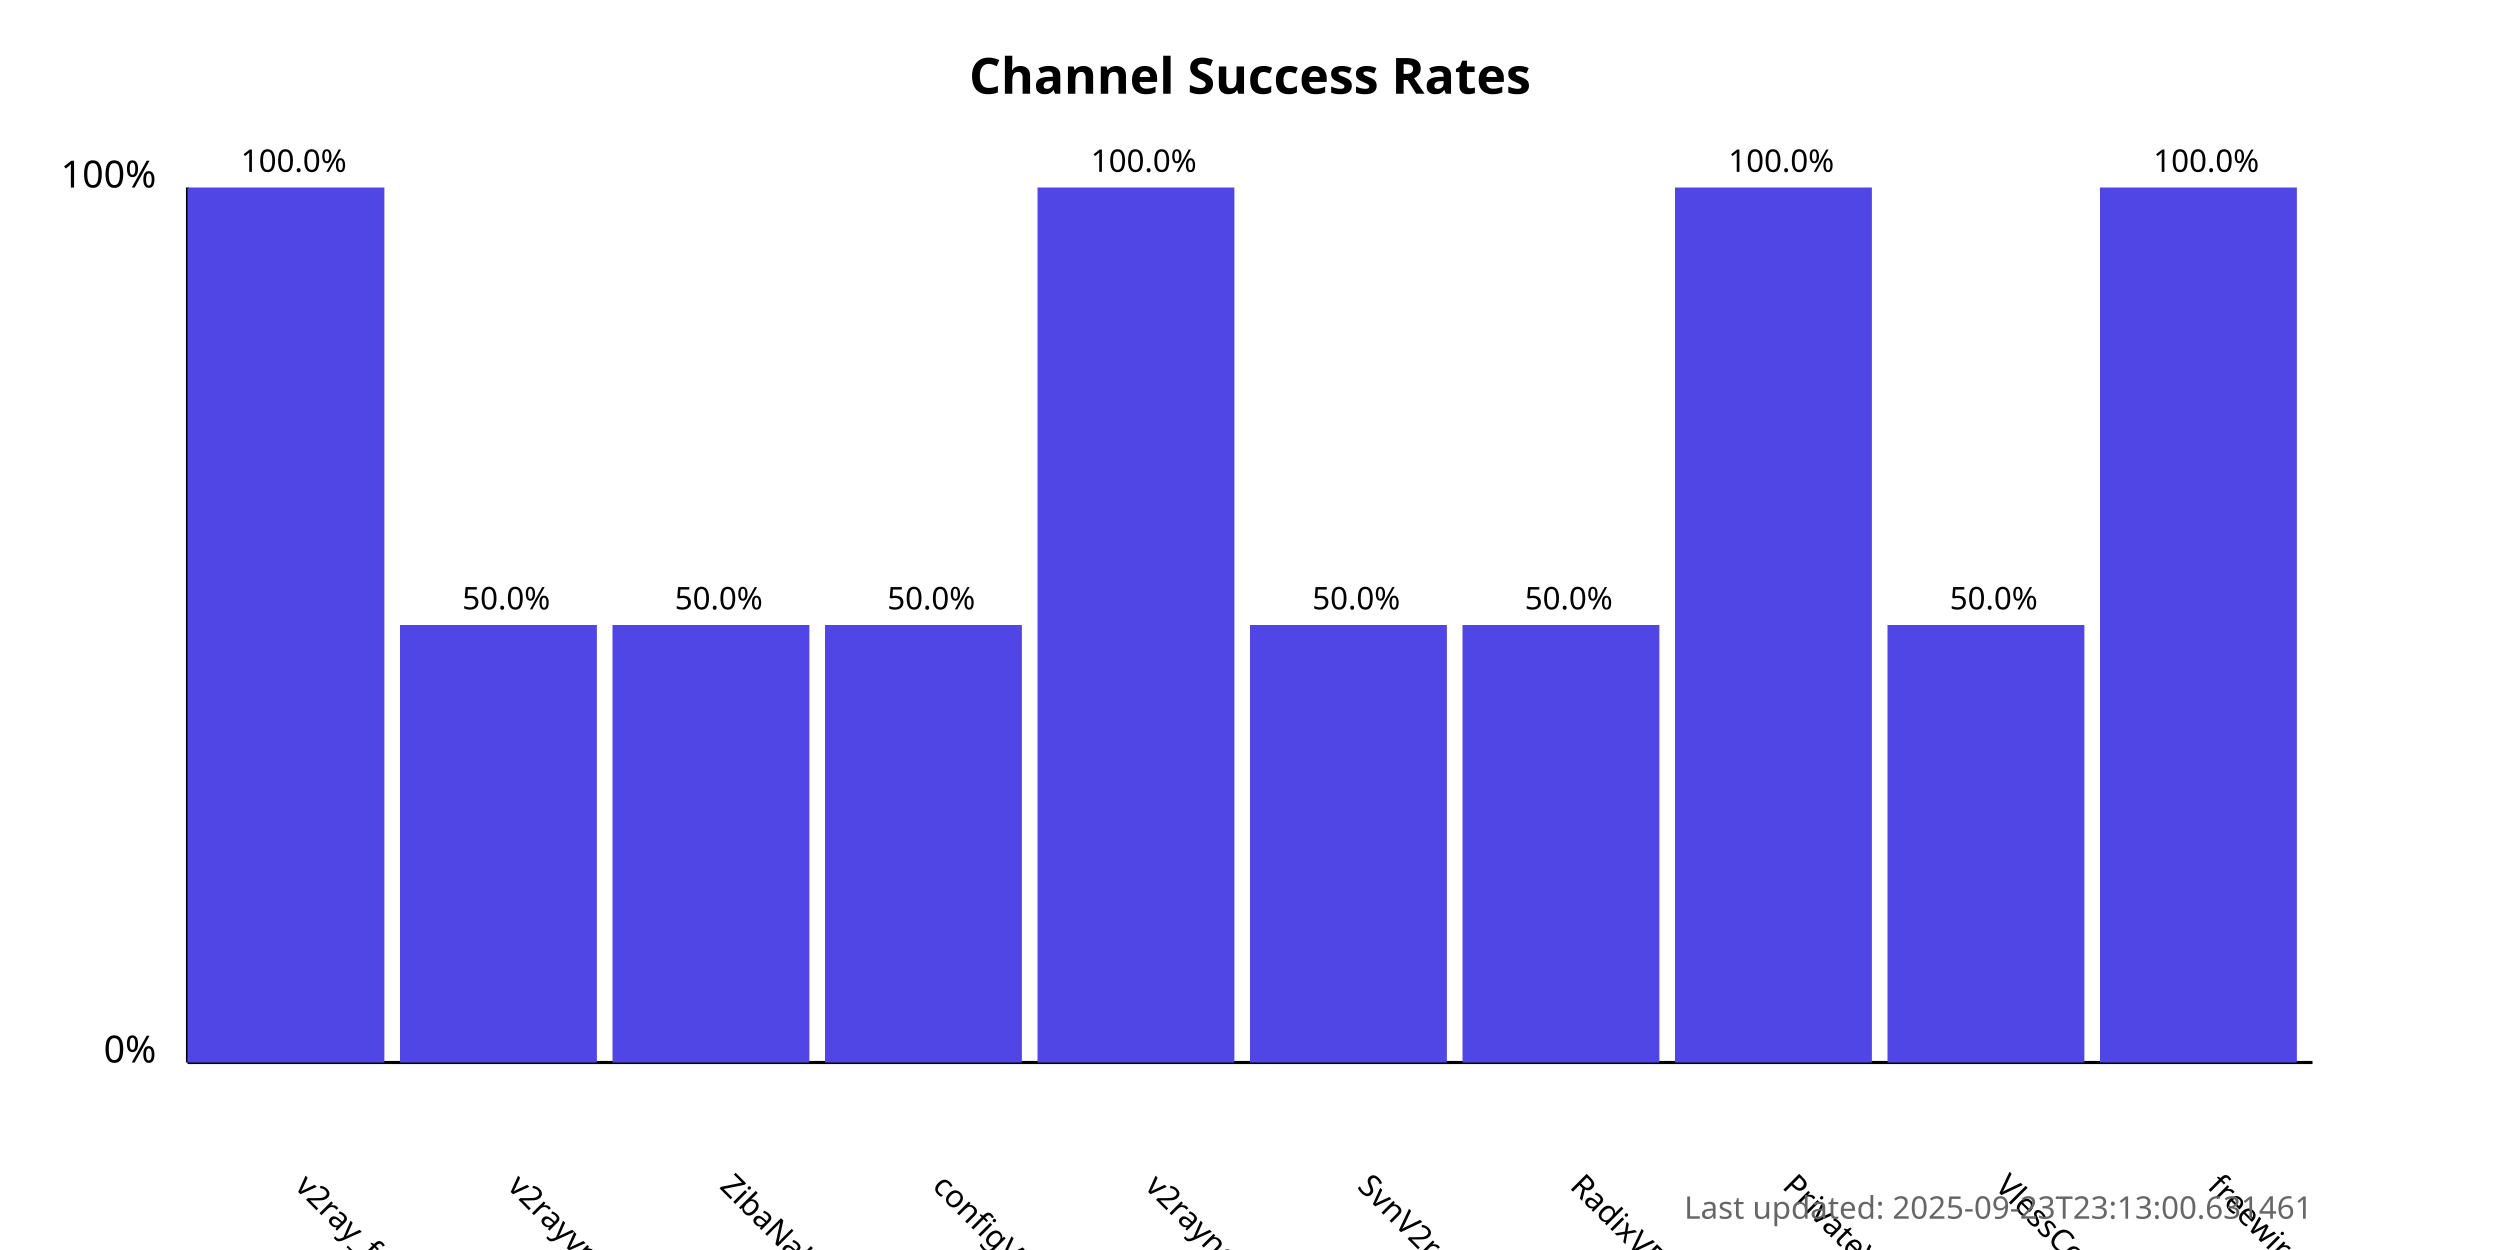
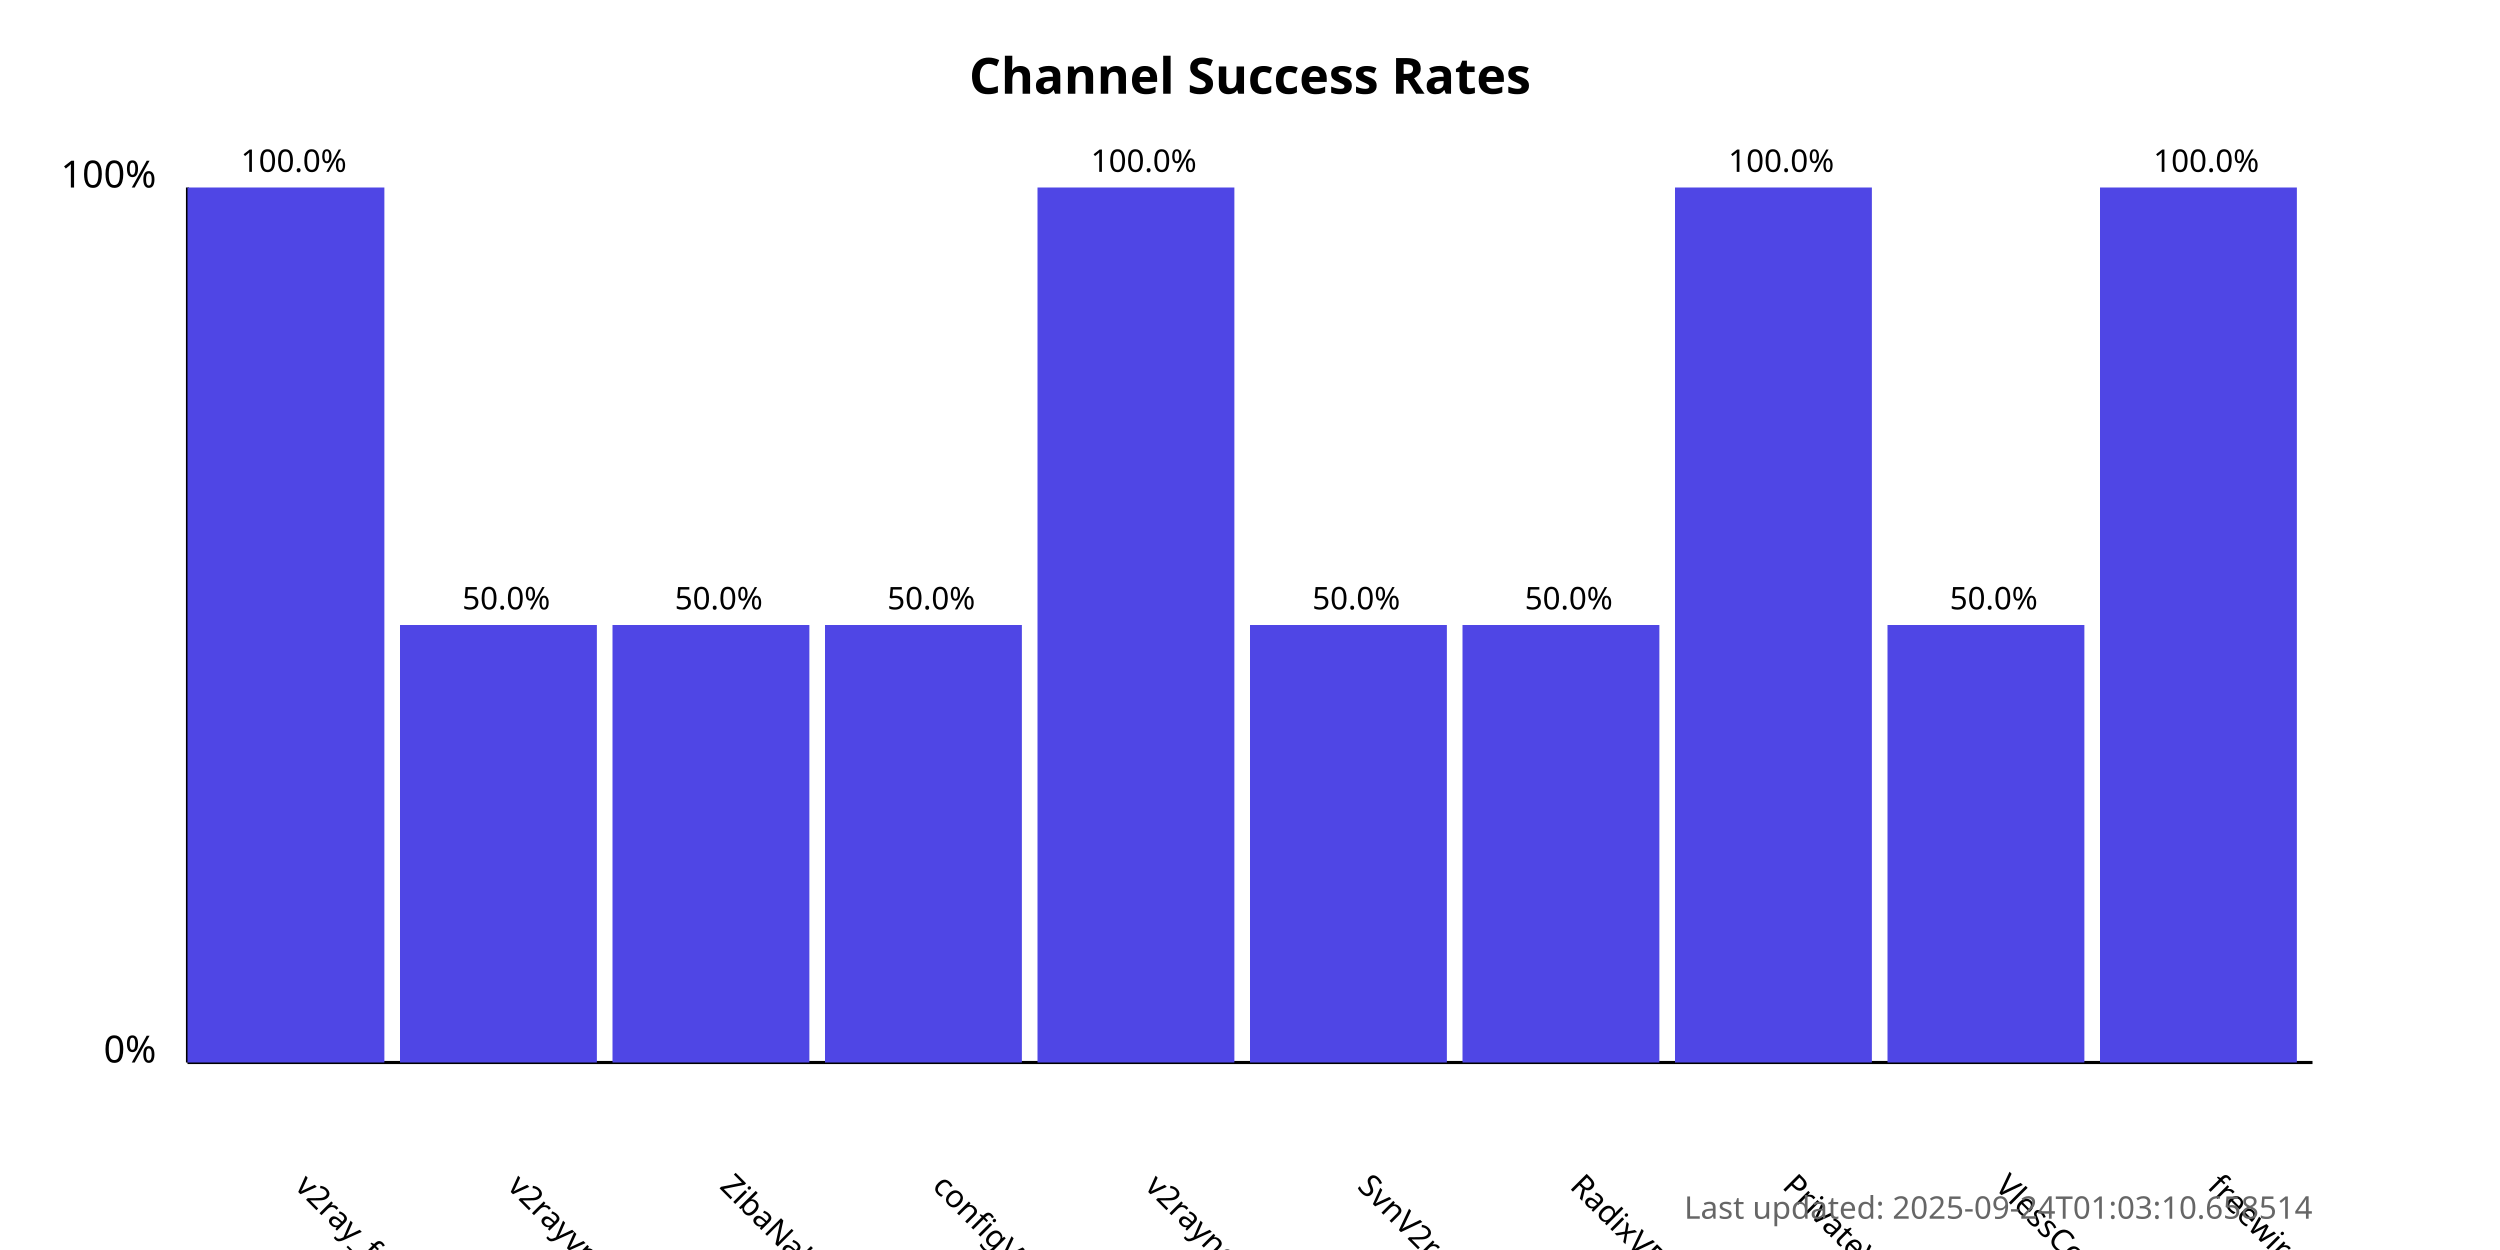
<svg xmlns="http://www.w3.org/2000/svg" width="800" height="400">
  <style>
            .chart-title { font: bold 16px sans-serif; }
            .axis-label { font: 12px sans-serif; }
            .tick-label { font: 10px sans-serif; }
            .bar { fill: #4f46e5; }
            .bar:hover { fill: #6366f1; }
            .timestamp { font: 10px sans-serif; fill: #666; }
        </style>
  <text x="400.0" y="30" text-anchor="middle" class="chart-title">
            Channel Success Rates
        </text>
  <line x1="60" y1="340" x2="60" y2="60" stroke="black" stroke-width="1" />
  <line x1="60" y1="340" x2="740" y2="340" stroke="black" stroke-width="1" />
  <text x="50" y="340" text-anchor="end" class="axis-label">0%</text>
  <text x="50" y="60" text-anchor="end" class="axis-label">100%</text>
  <g>
    <rect x="60" y="60.0" width="63.0" height="280.0" class="bar" />
    <text x="94.0" y="380" transform="rotate(45, 94.0, 380)" text-anchor="start" class="tick-label">
                v2ray_free_conf
            </text>
    <text x="94.0" y="55.0" text-anchor="middle" class="tick-label">
                100.0%
            </text>
  </g>
  <g>
    <rect x="128.0" y="200.0" width="63.0" height="140.0" class="bar" />
    <text x="162.0" y="380" transform="rotate(45, 162.0, 380)" text-anchor="start" class="tick-label">
                v2rayvpno
            </text>
    <text x="162.0" y="195.0" text-anchor="middle" class="tick-label">
                50.0%
            </text>
  </g>
  <g>
    <rect x="196.0" y="200.0" width="63.0" height="140.0" class="bar" />
    <text x="230.0" y="380" transform="rotate(45, 230.0, 380)" text-anchor="start" class="tick-label">
                ZibaNabz
            </text>
    <text x="230.0" y="195.0" text-anchor="middle" class="tick-label">
                50.0%
            </text>
  </g>
  <g>
    <rect x="264.0" y="200.0" width="63.0" height="140.0" class="bar" />
    <text x="298.0" y="380" transform="rotate(45, 298.0, 380)" text-anchor="start" class="tick-label">
                configV2rayForFree
            </text>
    <text x="298.0" y="195.0" text-anchor="middle" class="tick-label">
                50.0%
            </text>
  </g>
  <g>
    <rect x="332.0" y="60.0" width="63.0" height="280.0" class="bar" />
    <text x="366.0" y="380" transform="rotate(45, 366.0, 380)" text-anchor="start" class="tick-label">
                v2rayngvpn
            </text>
    <text x="366.0" y="55.0" text-anchor="middle" class="tick-label">
                100.0%
            </text>
  </g>
  <g>
    <rect x="400.0" y="200.0" width="63.0" height="140.0" class="bar" />
    <text x="434.0" y="380" transform="rotate(45, 434.0, 380)" text-anchor="start" class="tick-label">
                SvnV2ray
            </text>
    <text x="434.0" y="195.0" text-anchor="middle" class="tick-label">
                50.0%
            </text>
  </g>
  <g>
    <rect x="468.0" y="200.0" width="63.0" height="140.0" class="bar" />
    <text x="502.0" y="380" transform="rotate(45, 502.0, 380)" text-anchor="start" class="tick-label">
                RadixVPN
            </text>
    <text x="502.0" y="195.0" text-anchor="middle" class="tick-label">
                50.0%
            </text>
  </g>
  <g>
    <rect x="536.0" y="60.0" width="63.0" height="280.0" class="bar" />
    <text x="570.0" y="380" transform="rotate(45, 570.0, 380)" text-anchor="start" class="tick-label">
                PrivateVPNs
            </text>
    <text x="570.0" y="55.0" text-anchor="middle" class="tick-label">
                100.0%
            </text>
  </g>
  <g>
    <rect x="604.0" y="200.0" width="63.0" height="140.0" class="bar" />
    <text x="638.0" y="380" transform="rotate(45, 638.0, 380)" text-anchor="start" class="tick-label">
                VlessConfig
            </text>
    <text x="638.0" y="195.0" text-anchor="middle" class="tick-label">
                50.0%
            </text>
  </g>
  <g>
    <rect x="672.0" y="60.0" width="63.0" height="280.0" class="bar" />
    <text x="706.0" y="380" transform="rotate(45, 706.0, 380)" text-anchor="start" class="tick-label">
                freewireguard
            </text>
    <text x="706.0" y="55.0" text-anchor="middle" class="tick-label">
                100.0%
            </text>
  </g>
  <text x="740" y="390" text-anchor="end" class="timestamp">
-             Last updated: 2025-09-23T23:13:00.631461
+             Last updated: 2025-09-24T01:03:10.658514
        </text>
</svg>
